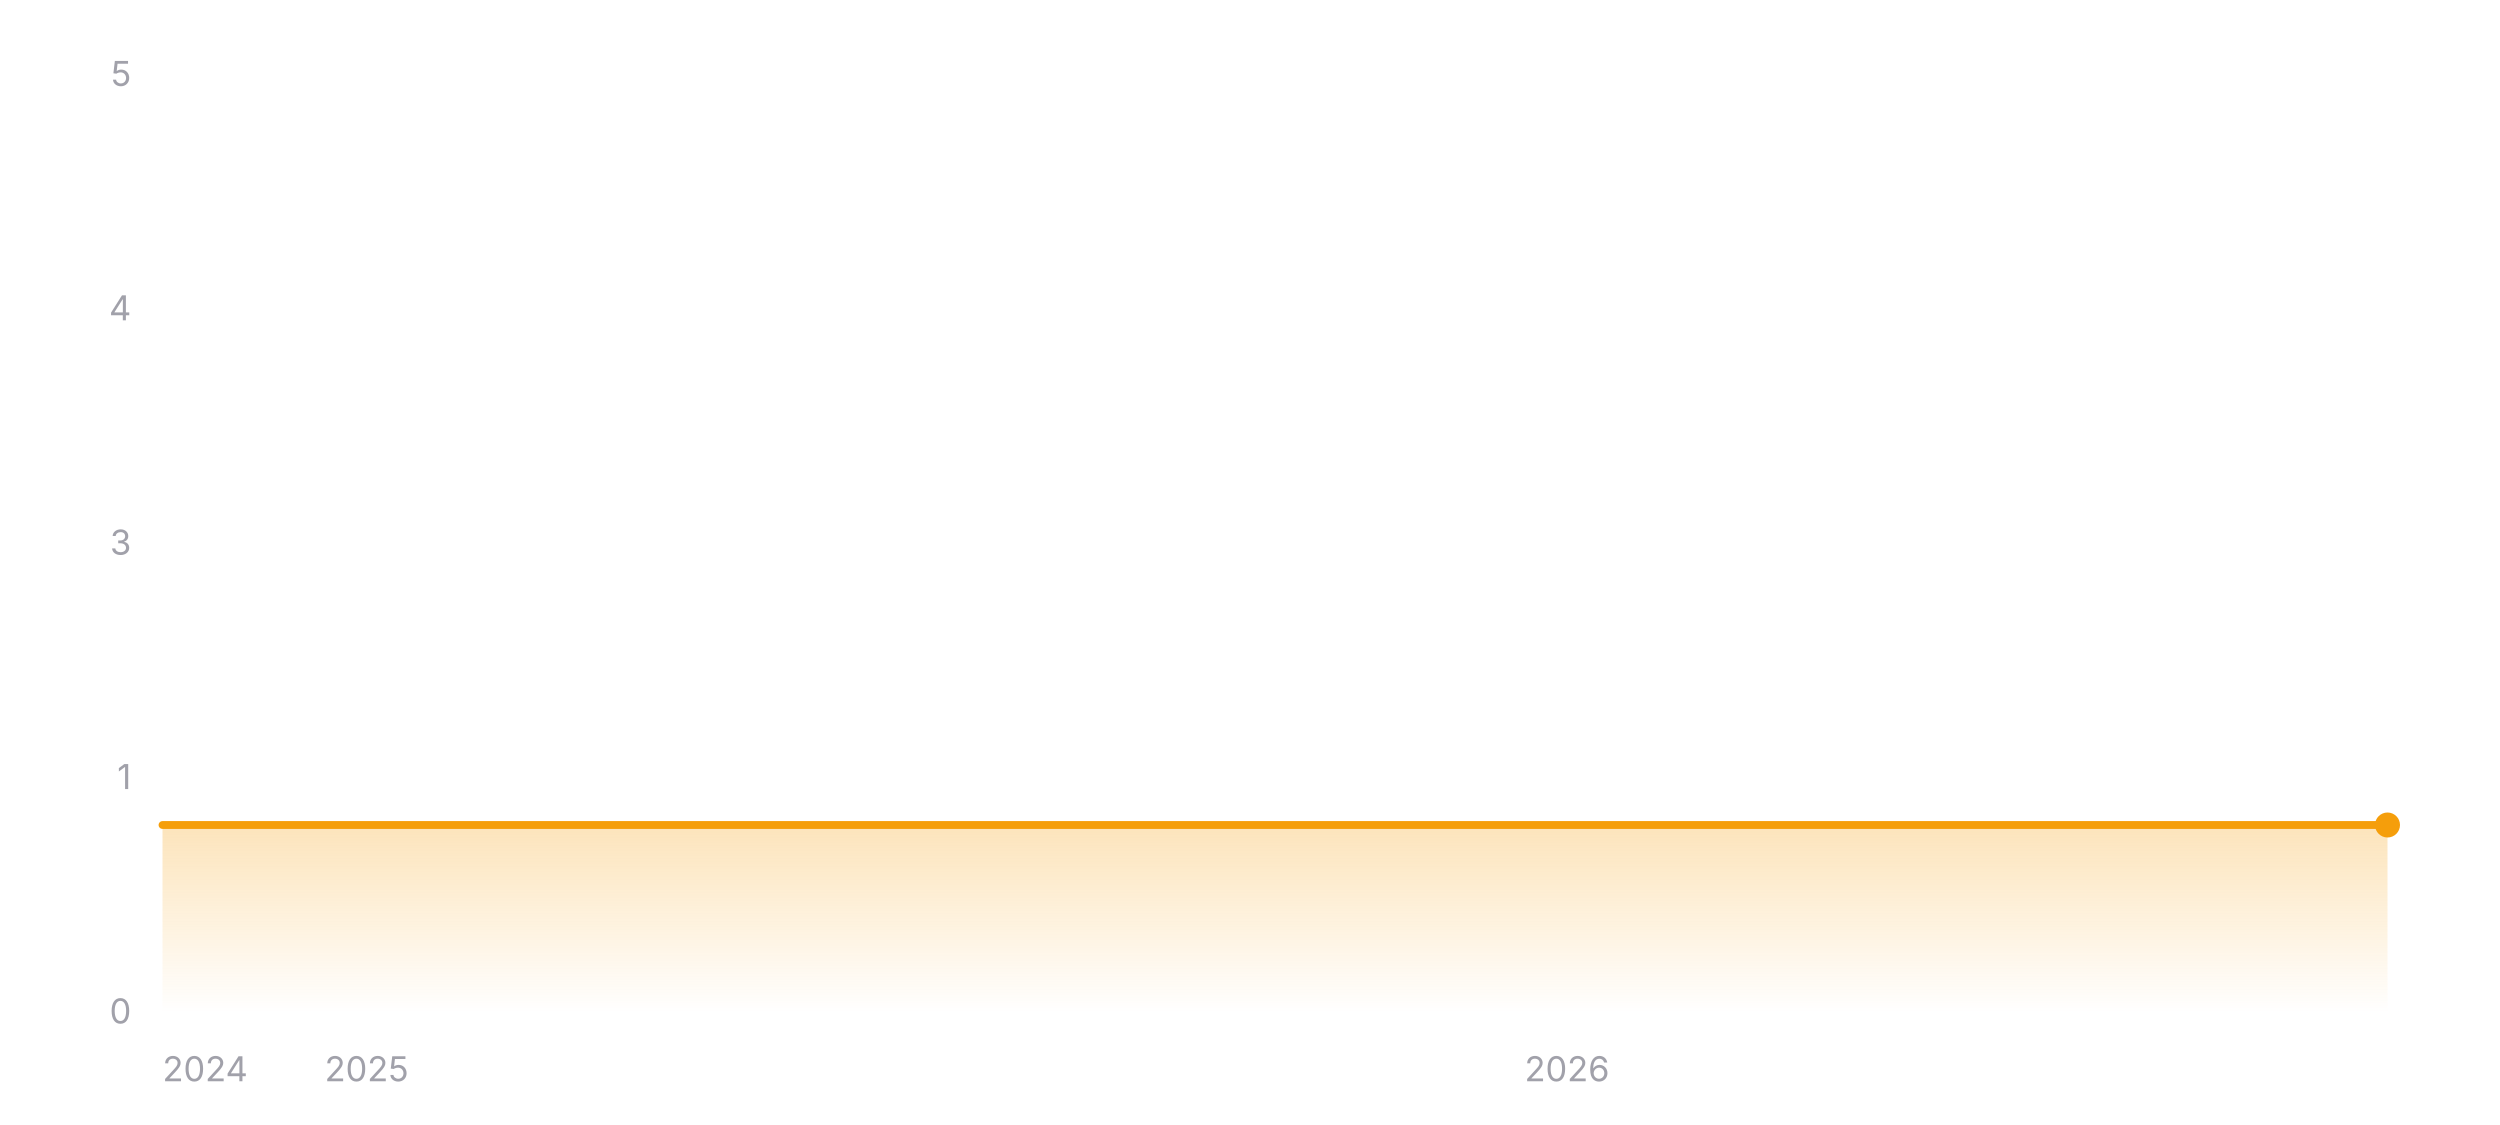
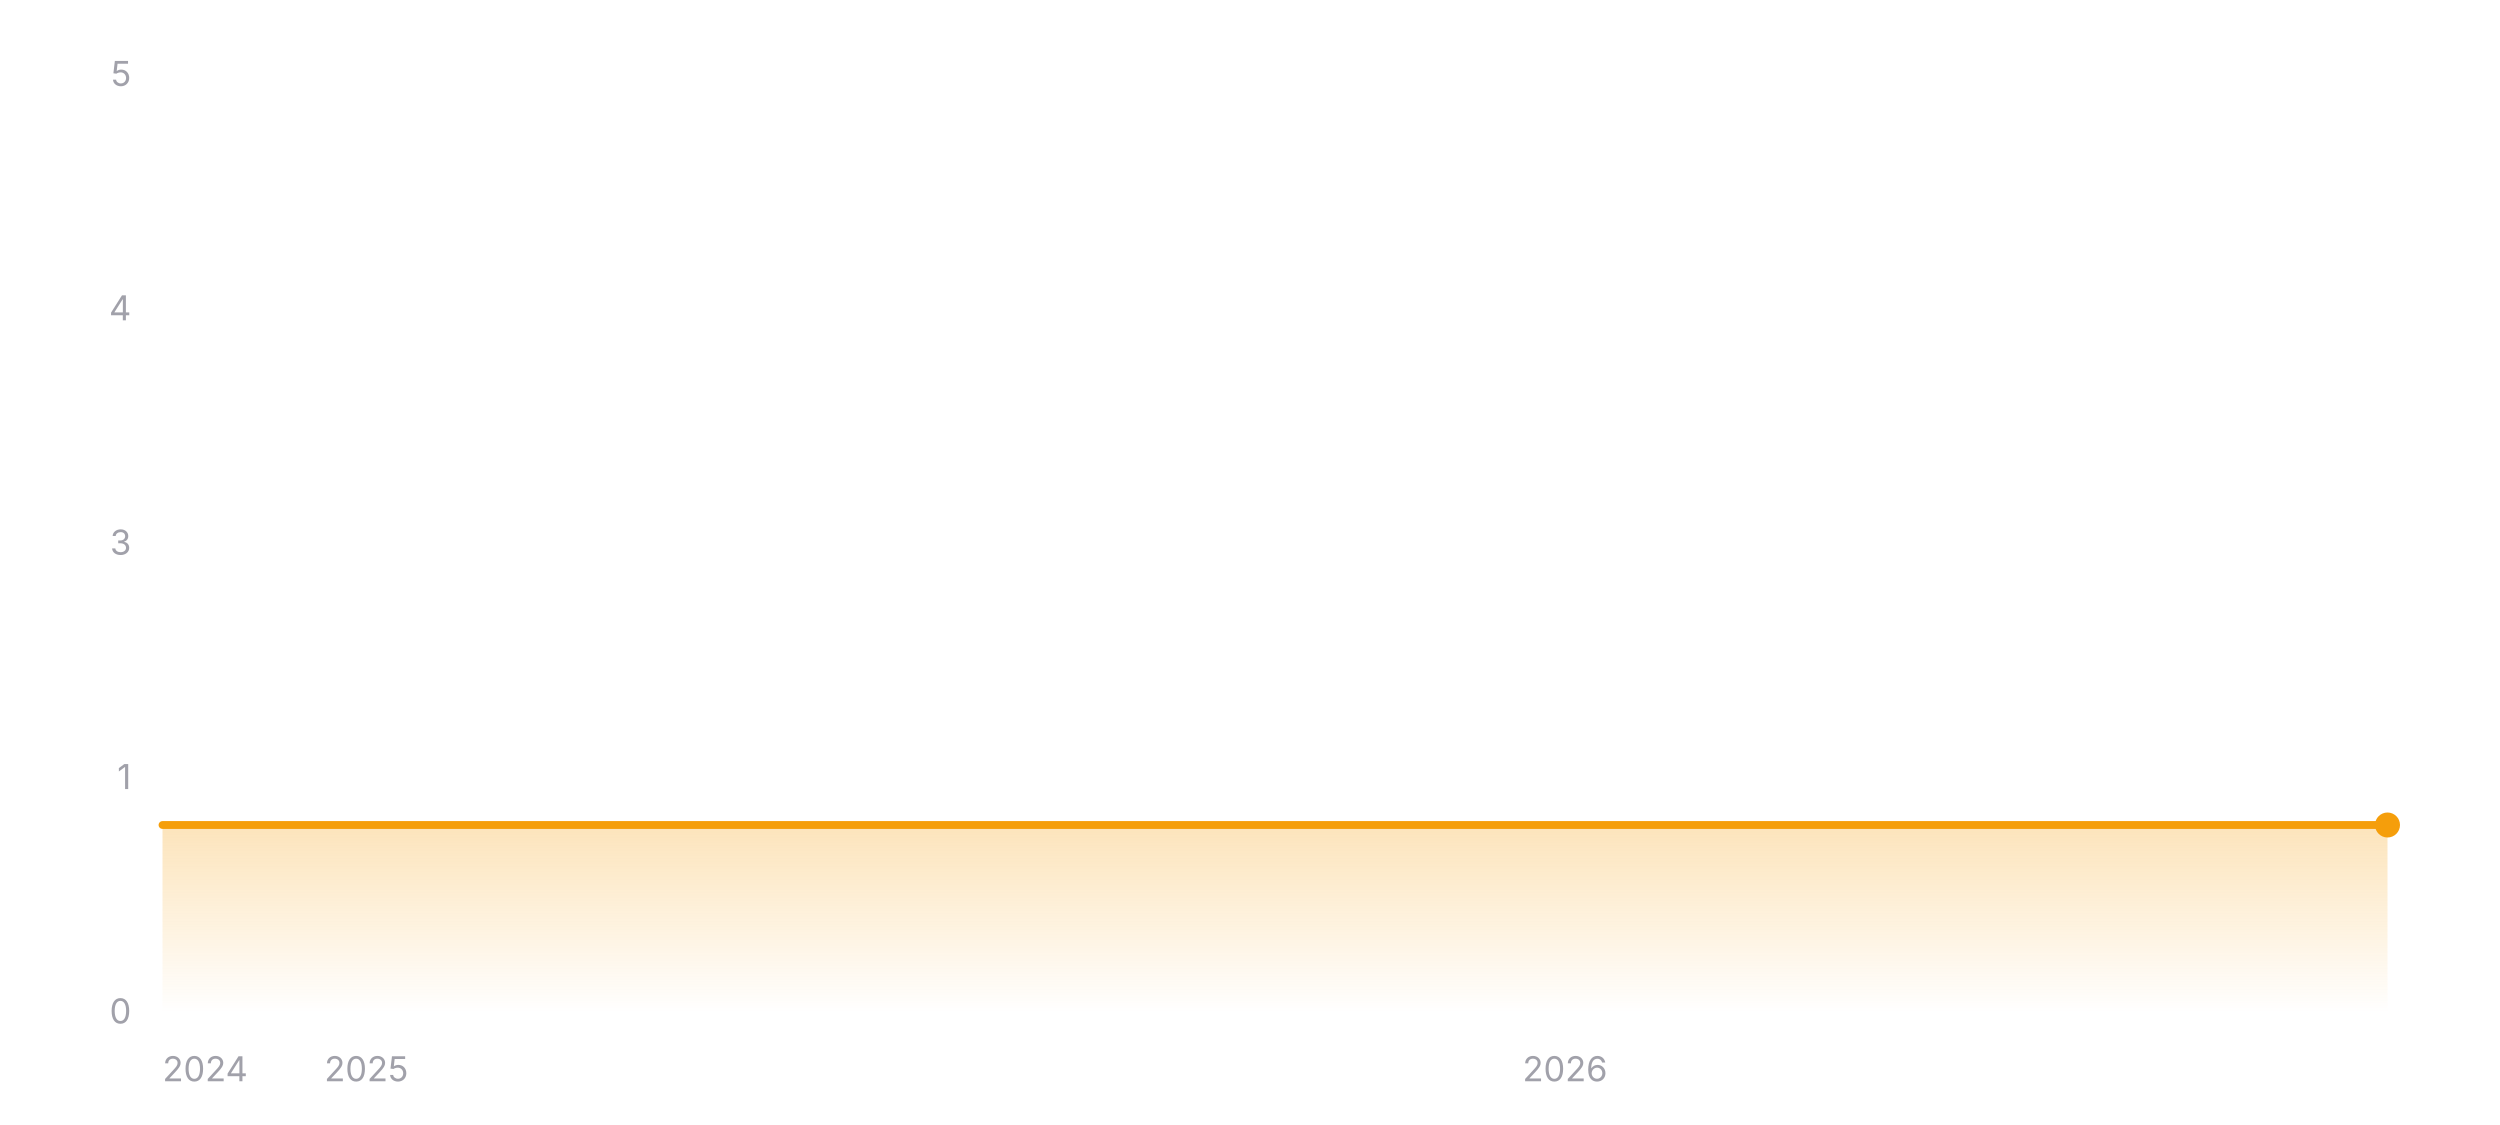
<svg xmlns="http://www.w3.org/2000/svg" width="800" height="360" viewBox="0 0 800 360" role="img" aria-label="Star history of wofy-92/markdown-online-editor">
  <defs>
    <linearGradient id="area-dark" x1="0" y1="0" x2="0" y2="1">
      <stop offset="0%" stop-color="#f59e0b" stop-opacity="0.28" />
      <stop offset="100%" stop-color="#f59e0b" stop-opacity="0" />
    </linearGradient>
  </defs>
  <line x1="52" y1="324" x2="764" y2="324" stroke="rgba(255,255,255,0.12)" stroke-width="1" />
  <text x="42" y="327.5" text-anchor="end" font-size="11" fill="#a1a1aa" font-family="ui-sans-serif, system-ui, -apple-system, BlinkMacSystemFont, 'Segoe UI', sans-serif">0</text>
  <line x1="52" y1="249" x2="764" y2="249" stroke="rgba(255,255,255,0.12)" stroke-width="1" stroke-dasharray="3 3" />
  <text x="42" y="252.5" text-anchor="end" font-size="11" fill="#a1a1aa" font-family="ui-sans-serif, system-ui, -apple-system, BlinkMacSystemFont, 'Segoe UI', sans-serif">1</text>
  <line x1="52" y1="174" x2="764" y2="174" stroke="rgba(255,255,255,0.12)" stroke-width="1" stroke-dasharray="3 3" />
  <text x="42" y="177.5" text-anchor="end" font-size="11" fill="#a1a1aa" font-family="ui-sans-serif, system-ui, -apple-system, BlinkMacSystemFont, 'Segoe UI', sans-serif">3</text>
  <line x1="52" y1="99" x2="764" y2="99" stroke="rgba(255,255,255,0.12)" stroke-width="1" stroke-dasharray="3 3" />
  <text x="42" y="102.5" text-anchor="end" font-size="11" fill="#a1a1aa" font-family="ui-sans-serif, system-ui, -apple-system, BlinkMacSystemFont, 'Segoe UI', sans-serif">4</text>
  <line x1="52" y1="24" x2="764" y2="24" stroke="rgba(255,255,255,0.12)" stroke-width="1" stroke-dasharray="3 3" />
  <text x="42" y="27.5" text-anchor="end" font-size="11" fill="#a1a1aa" font-family="ui-sans-serif, system-ui, -apple-system, BlinkMacSystemFont, 'Segoe UI', sans-serif">5</text>
  <polygon fill="url(#area-dark)" points="52,324 52,264 764,264 764,324" />
  <polyline fill="none" stroke="#f59e0b" stroke-width="2.5" stroke-linecap="round" stroke-linejoin="round" points="52,264 764,264" />
  <circle cx="764" cy="264" r="4" fill="#f59e0b" />
  <text x="52" y="346" text-anchor="start" font-size="11" fill="#a1a1aa" font-family="ui-sans-serif, system-ui, -apple-system, BlinkMacSystemFont, 'Segoe UI', sans-serif">2024</text>
-   <text x="117.32" y="346" text-anchor="middle" font-size="11" fill="#a1a1aa" font-family="ui-sans-serif, system-ui, -apple-system, BlinkMacSystemFont, 'Segoe UI', sans-serif">2025</text>
-   <text x="501.44" y="346" text-anchor="middle" font-size="11" fill="#a1a1aa" font-family="ui-sans-serif, system-ui, -apple-system, BlinkMacSystemFont, 'Segoe UI', sans-serif">2026</text>
+   <text x="117.23" y="346" text-anchor="middle" font-size="11" fill="#a1a1aa" font-family="ui-sans-serif, system-ui, -apple-system, BlinkMacSystemFont, 'Segoe UI', sans-serif">2025</text>
+   <text x="500.8" y="346" text-anchor="middle" font-size="11" fill="#a1a1aa" font-family="ui-sans-serif, system-ui, -apple-system, BlinkMacSystemFont, 'Segoe UI', sans-serif">2026</text>
</svg>
